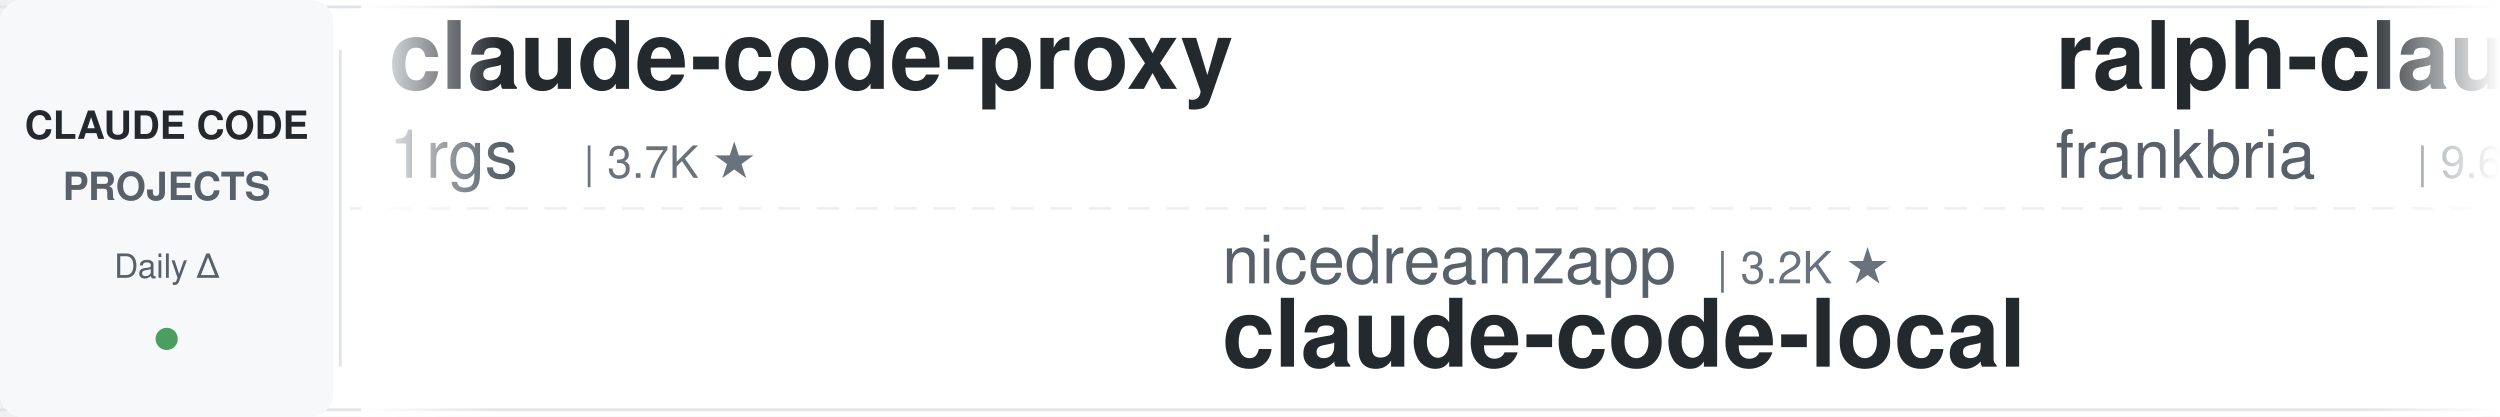
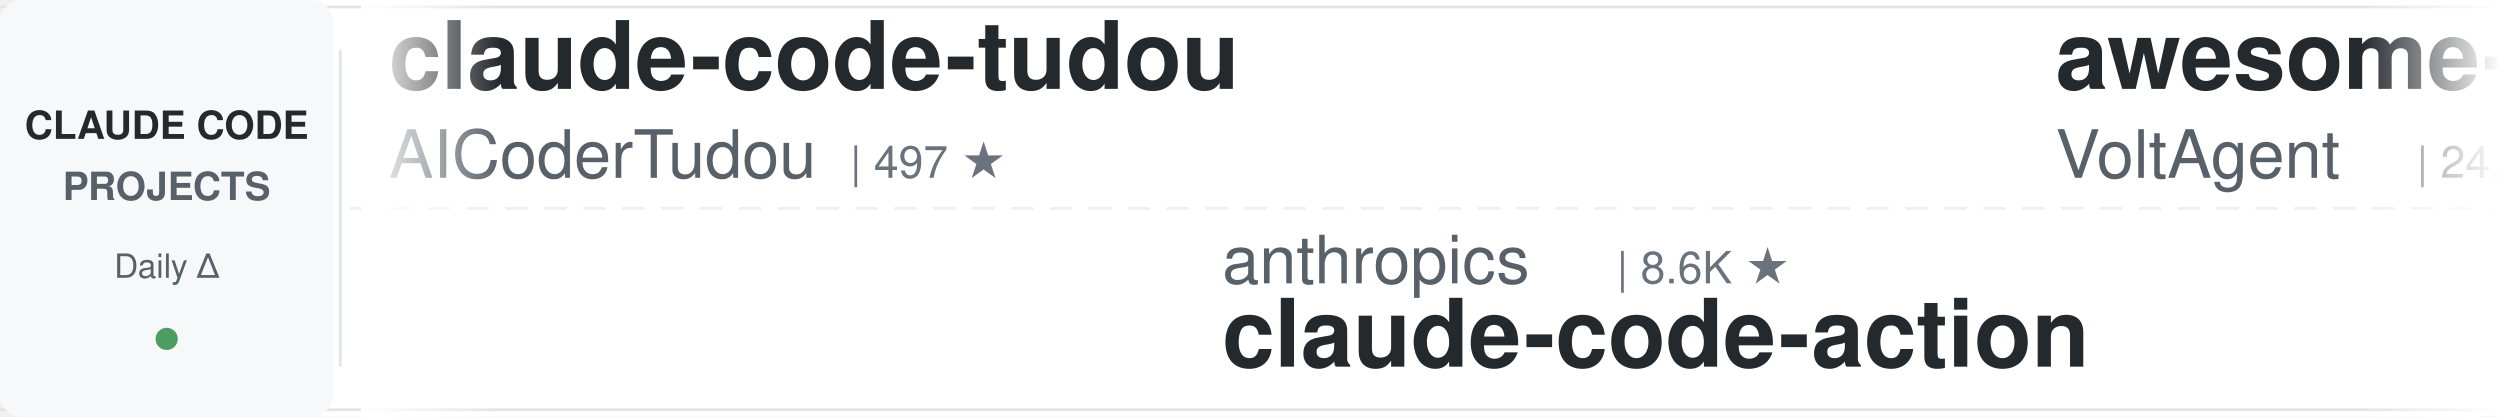
<svg xmlns="http://www.w3.org/2000/svg" width="900" height="150">
  <defs>
    <linearGradient id="leftFade" x1="0%" y1="0%" x2="100%" y2="0%">
      <stop offset="0%" style="stop-color:#ffffff;stop-opacity:1" />
      <stop offset="100%" style="stop-color:#ffffff;stop-opacity:0" />
    </linearGradient>
    <linearGradient id="rightFade" x1="0%" y1="0%" x2="100%" y2="0%">
      <stop offset="0%" style="stop-color:#ffffff;stop-opacity:0" />
      <stop offset="100%" style="stop-color:#ffffff;stop-opacity:1" />
    </linearGradient>
  </defs>
  <rect width="900" height="150" fill="#ffffff" rx="8" />
  <rect x="0" y="2" width="900" height="1" fill="#e1e4e8" />
  <rect x="0" y="147" width="900" height="1" fill="#e1e4e8" />
  <line x1="0" y1="75" x2="900" y2="75" stroke="#e1e4e8" stroke-width="1" stroke-dasharray="8 6" opacity="0.6" />
  <rect x="0" y="0" width="120" height="150" fill="#f6f8fa" rx="8" />
  <text x="60" y="50" font-family="-apple-system, BlinkMacSystemFont, 'Segoe UI', Helvetica, Arial, sans-serif" font-size="14" font-weight="600" fill="#24292e" text-anchor="middle">CLAUDE CODE</text>
  <text x="60" y="72" font-family="-apple-system, BlinkMacSystemFont, 'Segoe UI', Helvetica, Arial, sans-serif" font-size="14" font-weight="600" fill="#586069" text-anchor="middle">PROJECTS</text>
  <text x="60" y="100" font-family="-apple-system, BlinkMacSystemFont, 'Segoe UI', Helvetica, Arial, sans-serif" font-size="12" font-weight="500" fill="#586069" text-anchor="middle">Daily Δ</text>
  <circle cx="60" cy="122" r="4" fill="#22863a" opacity="0.8" />
  <rect x="122" y="18" width="1" height="114" fill="#e1e4e8" />
  <clipPath id="tickerClip">
    <rect x="130" y="0" width="770" height="150" />
  </clipPath>
  <g clip-path="url(#tickerClip)">
    <g id="tickerItems">
      <animateTransform attributeName="transform" attributeType="XML" type="translate" from="0 0" to="-3000 0" dur="54s" repeatCount="indefinite" />
      <g transform="translate(0, 0)">
-         <text x="140" y="32" font-family="-apple-system, BlinkMacSystemFont, 'Segoe UI', Helvetica, Arial, sans-serif" font-size="34" font-weight="600" fill="#24292e">claude-code-proxy</text>
-         <text x="140" y="64" font-family="-apple-system, BlinkMacSystemFont, 'Segoe UI', Helvetica, Arial, sans-serif" font-size="24" font-weight="400" fill="#586069">1rgs</text>
-         <text x="210" y="64" font-family="-apple-system, BlinkMacSystemFont, 'Segoe UI', Helvetica, Arial, sans-serif" font-size="16" font-weight="500" fill="#6a737d">| 3.7K ★</text>
-       </g>
-       <g transform="translate(300, 0)">
-         <text x="140" y="102" font-family="-apple-system, BlinkMacSystemFont, 'Segoe UI', Helvetica, Arial, sans-serif" font-size="24" font-weight="400" fill="#586069">nicedreamzapp</text>
-         <text x="318" y="102" font-family="-apple-system, BlinkMacSystemFont, 'Segoe UI', Helvetica, Arial, sans-serif" font-size="16" font-weight="500" fill="#6a737d">| 3.2K ★</text>
-         <text x="140" y="132" font-family="-apple-system, BlinkMacSystemFont, 'Segoe UI', Helvetica, Arial, sans-serif" font-size="34" font-weight="600" fill="#24292e">claude-code-local</text>
-       </g>
-       <g transform="translate(600, 0)">
-         <text x="140" y="32" font-family="-apple-system, BlinkMacSystemFont, 'Segoe UI', Helvetica, Arial, sans-serif" font-size="34" font-weight="600" fill="#24292e">ralph-claude-code</text>
-         <text x="140" y="64" font-family="-apple-system, BlinkMacSystemFont, 'Segoe UI', Helvetica, Arial, sans-serif" font-size="24" font-weight="400" fill="#586069">frankbria</text>
-         <text x="270" y="64" font-family="-apple-system, BlinkMacSystemFont, 'Segoe UI', Helvetica, Arial, sans-serif" font-size="16" font-weight="500" fill="#6a737d">| 9.6K ★</text>
-       </g>
-       <g transform="translate(900, 0)">
-         <text x="140" y="102" font-family="-apple-system, BlinkMacSystemFont, 'Segoe UI', Helvetica, Arial, sans-serif" font-size="24" font-weight="400" fill="#586069">shareAI-lab</text>
-         <text x="294" y="102" font-family="-apple-system, BlinkMacSystemFont, 'Segoe UI', Helvetica, Arial, sans-serif" font-size="16" font-weight="500" fill="#6a737d">| 73.7K ★</text>
-         <text x="140" y="132" font-family="-apple-system, BlinkMacSystemFont, 'Segoe UI', Helvetica, Arial, sans-serif" font-size="34" font-weight="600" fill="#24292e">learn-claude-code</text>
-       </g>
-       <g transform="translate(1200, 0)">
-         <text x="140" y="32" font-family="-apple-system, BlinkMacSystemFont, 'Segoe UI', Helvetica, Arial, sans-serif" font-size="34" font-weight="600" fill="#24292e">claude-code-action</text>
-         <text x="140" y="64" font-family="-apple-system, BlinkMacSystemFont, 'Segoe UI', Helvetica, Arial, sans-serif" font-size="24" font-weight="400" fill="#586069">anthropics</text>
-         <text x="282" y="64" font-family="-apple-system, BlinkMacSystemFont, 'Segoe UI', Helvetica, Arial, sans-serif" font-size="16" font-weight="500" fill="#6a737d">| 8.6K ★</text>
-       </g>
-       <g transform="translate(1500, 0)">
-         <text x="140" y="102" font-family="-apple-system, BlinkMacSystemFont, 'Segoe UI', Helvetica, Arial, sans-serif" font-size="24" font-weight="400" fill="#586069">lintsinghua</text>
-         <text x="294" y="102" font-family="-apple-system, BlinkMacSystemFont, 'Segoe UI', Helvetica, Arial, sans-serif" font-size="16" font-weight="500" fill="#6a737d">| 4.1K ★</text>
-         <text x="140" y="132" font-family="-apple-system, BlinkMacSystemFont, 'Segoe UI', Helvetica, Arial, sans-serif" font-size="34" font-weight="600" fill="#24292e">claude-code-book</text>
-       </g>
-       <g transform="translate(1800, 0)">
-         <text x="140" y="32" font-family="-apple-system, BlinkMacSystemFont, 'Segoe UI', Helvetica, Arial, sans-serif" font-size="34" font-weight="600" fill="#24292e">claude-code-spec-workflo...</text>
-         <text x="140" y="64" font-family="-apple-system, BlinkMacSystemFont, 'Segoe UI', Helvetica, Arial, sans-serif" font-size="24" font-weight="400" fill="#586069">Pimzino</text>
-         <text x="246" y="64" font-family="-apple-system, BlinkMacSystemFont, 'Segoe UI', Helvetica, Arial, sans-serif" font-size="16" font-weight="500" fill="#6a737d">| 3.8K ★</text>
-       </g>
-       <g transform="translate(2100, 0)">
-         <text x="140" y="102" font-family="-apple-system, BlinkMacSystemFont, 'Segoe UI', Helvetica, Arial, sans-serif" font-size="24" font-weight="400" fill="#586069">Alishahryar1</text>
-         <text x="306" y="102" font-family="-apple-system, BlinkMacSystemFont, 'Segoe UI', Helvetica, Arial, sans-serif" font-size="16" font-weight="500" fill="#6a737d">| 45.1K ★</text>
-         <text x="140" y="132" font-family="-apple-system, BlinkMacSystemFont, 'Segoe UI', Helvetica, Arial, sans-serif" font-size="34" font-weight="600" fill="#24292e">free-claude-code</text>
-       </g>
-       <g transform="translate(2400, 0)">
        <text x="140" y="32" font-family="-apple-system, BlinkMacSystemFont, 'Segoe UI', Helvetica, Arial, sans-serif" font-size="34" font-weight="600" fill="#24292e">claude-code-tudou</text>
        <text x="140" y="64" font-family="-apple-system, BlinkMacSystemFont, 'Segoe UI', Helvetica, Arial, sans-serif" font-size="24" font-weight="400" fill="#586069">AICoderTudou</text>
        <text x="306" y="64" font-family="-apple-system, BlinkMacSystemFont, 'Segoe UI', Helvetica, Arial, sans-serif" font-size="16" font-weight="500" fill="#6a737d">| 497 ★</text>
      </g>
+       <g transform="translate(300, 0)">
+         <text x="140" y="102" font-family="-apple-system, BlinkMacSystemFont, 'Segoe UI', Helvetica, Arial, sans-serif" font-size="24" font-weight="400" fill="#586069">anthropics</text>
+         <text x="282" y="102" font-family="-apple-system, BlinkMacSystemFont, 'Segoe UI', Helvetica, Arial, sans-serif" font-size="16" font-weight="500" fill="#6a737d">| 8.6K ★</text>
+         <text x="140" y="132" font-family="-apple-system, BlinkMacSystemFont, 'Segoe UI', Helvetica, Arial, sans-serif" font-size="34" font-weight="600" fill="#24292e">claude-code-action</text>
+       </g>
+       <g transform="translate(600, 0)">
+         <text x="140" y="32" font-family="-apple-system, BlinkMacSystemFont, 'Segoe UI', Helvetica, Arial, sans-serif" font-size="34" font-weight="600" fill="#24292e">awesome-claude-code-suba...</text>
+         <text x="140" y="64" font-family="-apple-system, BlinkMacSystemFont, 'Segoe UI', Helvetica, Arial, sans-serif" font-size="24" font-weight="400" fill="#586069">VoltAgent</text>
+         <text x="270" y="64" font-family="-apple-system, BlinkMacSystemFont, 'Segoe UI', Helvetica, Arial, sans-serif" font-size="16" font-weight="500" fill="#6a737d">| 24.2K ★</text>
+       </g>
+       <g transform="translate(900, 0)">
+         <text x="140" y="102" font-family="-apple-system, BlinkMacSystemFont, 'Segoe UI', Helvetica, Arial, sans-serif" font-size="24" font-weight="400" fill="#586069">centminmod</text>
+         <text x="282" y="102" font-family="-apple-system, BlinkMacSystemFont, 'Segoe UI', Helvetica, Arial, sans-serif" font-size="16" font-weight="500" fill="#6a737d">| 2.6K ★</text>
+         <text x="140" y="132" font-family="-apple-system, BlinkMacSystemFont, 'Segoe UI', Helvetica, Arial, sans-serif" font-size="34" font-weight="600" fill="#24292e">my-claude-code-setup</text>
+       </g>
+       <g transform="translate(1200, 0)">
+         <text x="140" y="32" font-family="-apple-system, BlinkMacSystemFont, 'Segoe UI', Helvetica, Arial, sans-serif" font-size="34" font-weight="600" fill="#24292e">edmunds-claude-code</text>
+         <text x="140" y="64" font-family="-apple-system, BlinkMacSystemFont, 'Segoe UI', Helvetica, Arial, sans-serif" font-size="24" font-weight="400" fill="#586069">edmund-io</text>
+         <text x="270" y="64" font-family="-apple-system, BlinkMacSystemFont, 'Segoe UI', Helvetica, Arial, sans-serif" font-size="16" font-weight="500" fill="#6a737d">| 1.5K ★</text>
+       </g>
+       <g transform="translate(1500, 0)">
+         <text x="140" y="102" font-family="-apple-system, BlinkMacSystemFont, 'Segoe UI', Helvetica, Arial, sans-serif" font-size="24" font-weight="400" fill="#586069">RichardAtCT</text>
+         <text x="294" y="102" font-family="-apple-system, BlinkMacSystemFont, 'Segoe UI', Helvetica, Arial, sans-serif" font-size="16" font-weight="500" fill="#6a737d">| 2.8K ★</text>
+         <text x="140" y="132" font-family="-apple-system, BlinkMacSystemFont, 'Segoe UI', Helvetica, Arial, sans-serif" font-size="34" font-weight="600" fill="#24292e">claude-code-telegram</text>
+       </g>
+       <g transform="translate(1800, 0)">
+         <text x="140" y="32" font-family="-apple-system, BlinkMacSystemFont, 'Segoe UI', Helvetica, Arial, sans-serif" font-size="34" font-weight="600" fill="#24292e">sc-claude-code-files</text>
+         <text x="140" y="64" font-family="-apple-system, BlinkMacSystemFont, 'Segoe UI', Helvetica, Arial, sans-serif" font-size="24" font-weight="400" fill="#586069">https-deeplearning-ai</text>
+         <text x="414" y="64" font-family="-apple-system, BlinkMacSystemFont, 'Segoe UI', Helvetica, Arial, sans-serif" font-size="16" font-weight="500" fill="#6a737d">| 540 ★</text>
+       </g>
+       <g transform="translate(2100, 0)">
+         <text x="140" y="102" font-family="-apple-system, BlinkMacSystemFont, 'Segoe UI', Helvetica, Arial, sans-serif" font-size="24" font-weight="400" fill="#586069">SeemSeam</text>
+         <text x="258" y="102" font-family="-apple-system, BlinkMacSystemFont, 'Segoe UI', Helvetica, Arial, sans-serif" font-size="16" font-weight="500" fill="#6a737d">| 3.4K ★</text>
+         <text x="140" y="132" font-family="-apple-system, BlinkMacSystemFont, 'Segoe UI', Helvetica, Arial, sans-serif" font-size="34" font-weight="600" fill="#24292e">claude_codex_bridge</text>
+       </g>
+       <g transform="translate(2400, 0)">
+         <text x="140" y="32" font-family="-apple-system, BlinkMacSystemFont, 'Segoe UI', Helvetica, Arial, sans-serif" font-size="34" font-weight="600" fill="#24292e">claude-code-source</text>
+         <text x="140" y="64" font-family="-apple-system, BlinkMacSystemFont, 'Segoe UI', Helvetica, Arial, sans-serif" font-size="24" font-weight="400" fill="#586069">AprilNEA</text>
+         <text x="258" y="64" font-family="-apple-system, BlinkMacSystemFont, 'Segoe UI', Helvetica, Arial, sans-serif" font-size="16" font-weight="500" fill="#6a737d">| 392 ★</text>
+       </g>
      <g transform="translate(2700, 0)">
-         <text x="140" y="102" font-family="-apple-system, BlinkMacSystemFont, 'Segoe UI', Helvetica, Arial, sans-serif" font-size="24" font-weight="400" fill="#586069">Chachamaru127</text>
-         <text x="318" y="102" font-family="-apple-system, BlinkMacSystemFont, 'Segoe UI', Helvetica, Arial, sans-serif" font-size="16" font-weight="500" fill="#6a737d">| 3.0K ★</text>
-         <text x="140" y="132" font-family="-apple-system, BlinkMacSystemFont, 'Segoe UI', Helvetica, Arial, sans-serif" font-size="34" font-weight="600" fill="#24292e">claude-code-harness</text>
+         <text x="140" y="102" font-family="-apple-system, BlinkMacSystemFont, 'Segoe UI', Helvetica, Arial, sans-serif" font-size="24" font-weight="400" fill="#586069">FlorianBruniaux</text>
+         <text x="342" y="102" font-family="-apple-system, BlinkMacSystemFont, 'Segoe UI', Helvetica, Arial, sans-serif" font-size="16" font-weight="500" fill="#6a737d">| 5.7K ★</text>
+         <text x="140" y="132" font-family="-apple-system, BlinkMacSystemFont, 'Segoe UI', Helvetica, Arial, sans-serif" font-size="34" font-weight="600" fill="#24292e">claude-code-ultimate-gui...</text>
      </g>
      <g transform="translate(3000, 0)">
-         <text x="140" y="32" font-family="-apple-system, BlinkMacSystemFont, 'Segoe UI', Helvetica, Arial, sans-serif" font-size="34" font-weight="600" fill="#24292e">claude-code-proxy</text>
-         <text x="140" y="64" font-family="-apple-system, BlinkMacSystemFont, 'Segoe UI', Helvetica, Arial, sans-serif" font-size="24" font-weight="400" fill="#586069">1rgs</text>
-         <text x="210" y="64" font-family="-apple-system, BlinkMacSystemFont, 'Segoe UI', Helvetica, Arial, sans-serif" font-size="16" font-weight="500" fill="#6a737d">| 3.7K ★</text>
+         <text x="140" y="32" font-family="-apple-system, BlinkMacSystemFont, 'Segoe UI', Helvetica, Arial, sans-serif" font-size="34" font-weight="600" fill="#24292e">claude-code-tudou</text>
+         <text x="140" y="64" font-family="-apple-system, BlinkMacSystemFont, 'Segoe UI', Helvetica, Arial, sans-serif" font-size="24" font-weight="400" fill="#586069">AICoderTudou</text>
+         <text x="306" y="64" font-family="-apple-system, BlinkMacSystemFont, 'Segoe UI', Helvetica, Arial, sans-serif" font-size="16" font-weight="500" fill="#6a737d">| 497 ★</text>
      </g>
      <g transform="translate(3300, 0)">
-         <text x="140" y="102" font-family="-apple-system, BlinkMacSystemFont, 'Segoe UI', Helvetica, Arial, sans-serif" font-size="24" font-weight="400" fill="#586069">nicedreamzapp</text>
-         <text x="318" y="102" font-family="-apple-system, BlinkMacSystemFont, 'Segoe UI', Helvetica, Arial, sans-serif" font-size="16" font-weight="500" fill="#6a737d">| 3.2K ★</text>
-         <text x="140" y="132" font-family="-apple-system, BlinkMacSystemFont, 'Segoe UI', Helvetica, Arial, sans-serif" font-size="34" font-weight="600" fill="#24292e">claude-code-local</text>
+         <text x="140" y="102" font-family="-apple-system, BlinkMacSystemFont, 'Segoe UI', Helvetica, Arial, sans-serif" font-size="24" font-weight="400" fill="#586069">anthropics</text>
+         <text x="282" y="102" font-family="-apple-system, BlinkMacSystemFont, 'Segoe UI', Helvetica, Arial, sans-serif" font-size="16" font-weight="500" fill="#6a737d">| 8.6K ★</text>
+         <text x="140" y="132" font-family="-apple-system, BlinkMacSystemFont, 'Segoe UI', Helvetica, Arial, sans-serif" font-size="34" font-weight="600" fill="#24292e">claude-code-action</text>
      </g>
      <g transform="translate(3600, 0)">
-         <text x="140" y="32" font-family="-apple-system, BlinkMacSystemFont, 'Segoe UI', Helvetica, Arial, sans-serif" font-size="34" font-weight="600" fill="#24292e">ralph-claude-code</text>
-         <text x="140" y="64" font-family="-apple-system, BlinkMacSystemFont, 'Segoe UI', Helvetica, Arial, sans-serif" font-size="24" font-weight="400" fill="#586069">frankbria</text>
-         <text x="270" y="64" font-family="-apple-system, BlinkMacSystemFont, 'Segoe UI', Helvetica, Arial, sans-serif" font-size="16" font-weight="500" fill="#6a737d">| 9.6K ★</text>
+         <text x="140" y="32" font-family="-apple-system, BlinkMacSystemFont, 'Segoe UI', Helvetica, Arial, sans-serif" font-size="34" font-weight="600" fill="#24292e">awesome-claude-code-suba...</text>
+         <text x="140" y="64" font-family="-apple-system, BlinkMacSystemFont, 'Segoe UI', Helvetica, Arial, sans-serif" font-size="24" font-weight="400" fill="#586069">VoltAgent</text>
+         <text x="270" y="64" font-family="-apple-system, BlinkMacSystemFont, 'Segoe UI', Helvetica, Arial, sans-serif" font-size="16" font-weight="500" fill="#6a737d">| 24.2K ★</text>
      </g>
      <g transform="translate(3900, 0)">
-         <text x="140" y="102" font-family="-apple-system, BlinkMacSystemFont, 'Segoe UI', Helvetica, Arial, sans-serif" font-size="24" font-weight="400" fill="#586069">shareAI-lab</text>
-         <text x="294" y="102" font-family="-apple-system, BlinkMacSystemFont, 'Segoe UI', Helvetica, Arial, sans-serif" font-size="16" font-weight="500" fill="#6a737d">| 73.7K ★</text>
-         <text x="140" y="132" font-family="-apple-system, BlinkMacSystemFont, 'Segoe UI', Helvetica, Arial, sans-serif" font-size="34" font-weight="600" fill="#24292e">learn-claude-code</text>
+         <text x="140" y="102" font-family="-apple-system, BlinkMacSystemFont, 'Segoe UI', Helvetica, Arial, sans-serif" font-size="24" font-weight="400" fill="#586069">centminmod</text>
+         <text x="282" y="102" font-family="-apple-system, BlinkMacSystemFont, 'Segoe UI', Helvetica, Arial, sans-serif" font-size="16" font-weight="500" fill="#6a737d">| 2.6K ★</text>
+         <text x="140" y="132" font-family="-apple-system, BlinkMacSystemFont, 'Segoe UI', Helvetica, Arial, sans-serif" font-size="34" font-weight="600" fill="#24292e">my-claude-code-setup</text>
      </g>
    </g>
  </g>
  <rect x="130" y="0" width="50" height="150" fill="url(#leftFade)" />
  <rect x="850" y="0" width="50" height="150" fill="url(#rightFade)" />
</svg>
